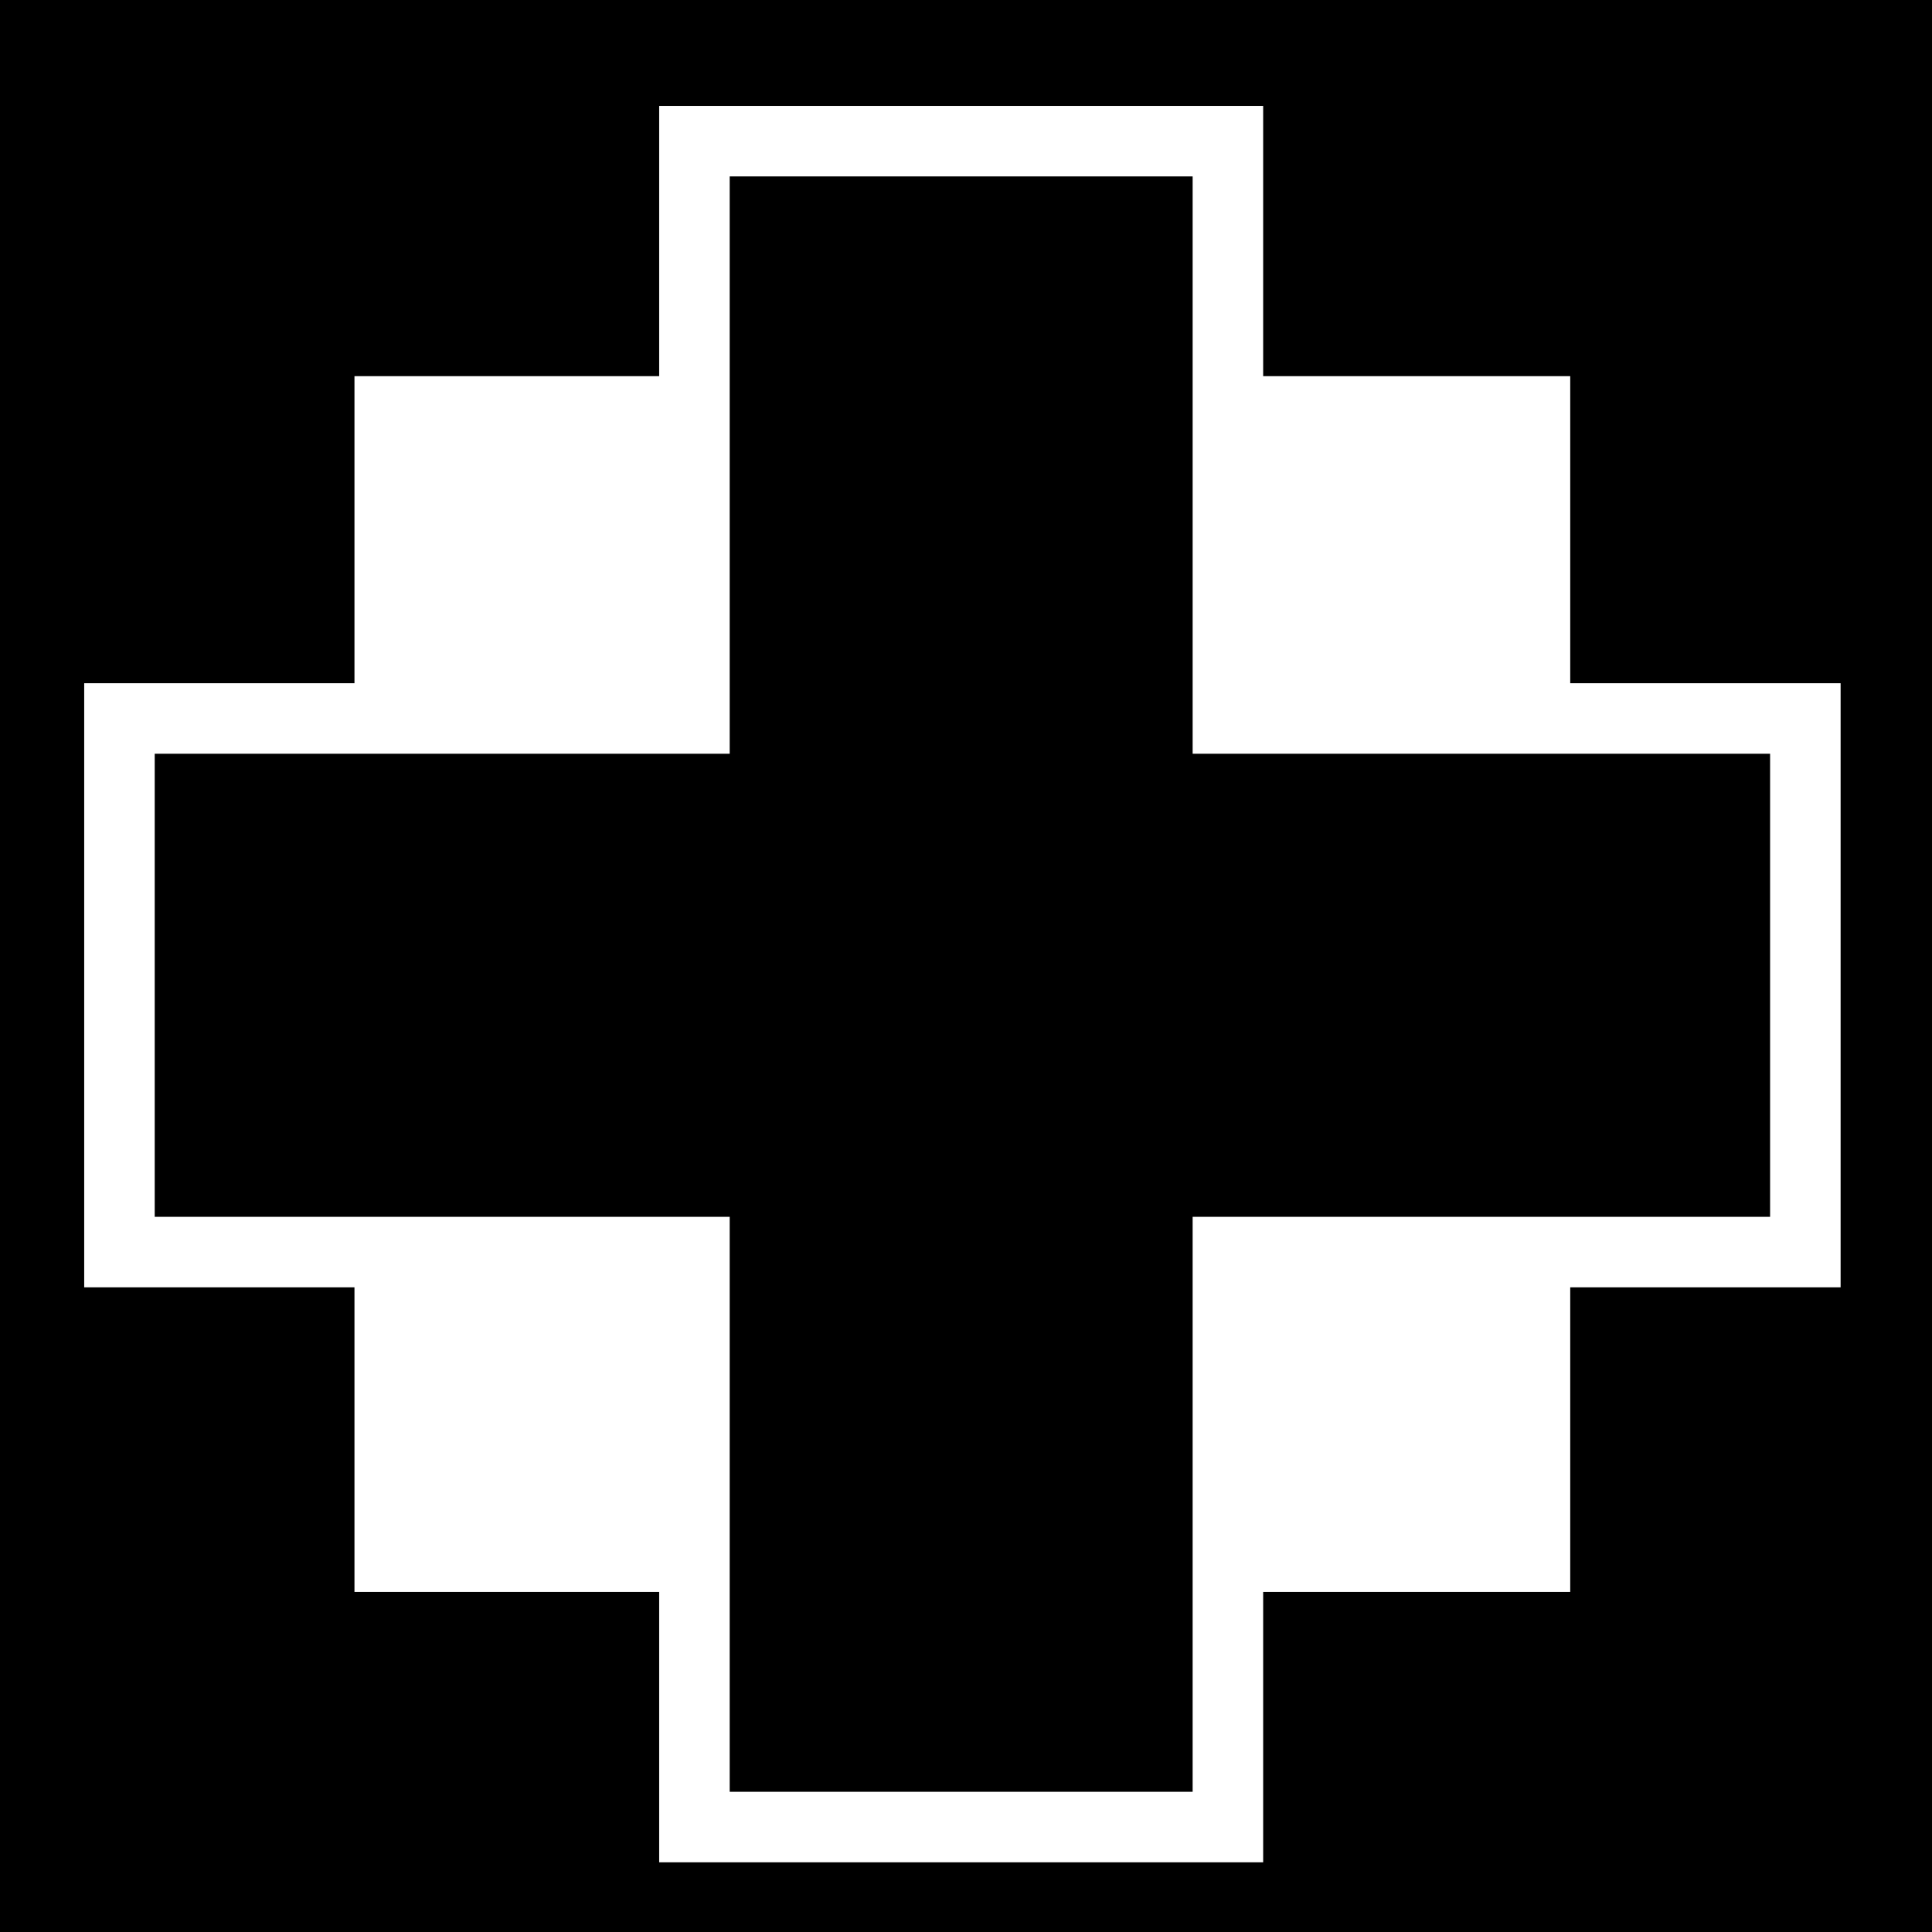
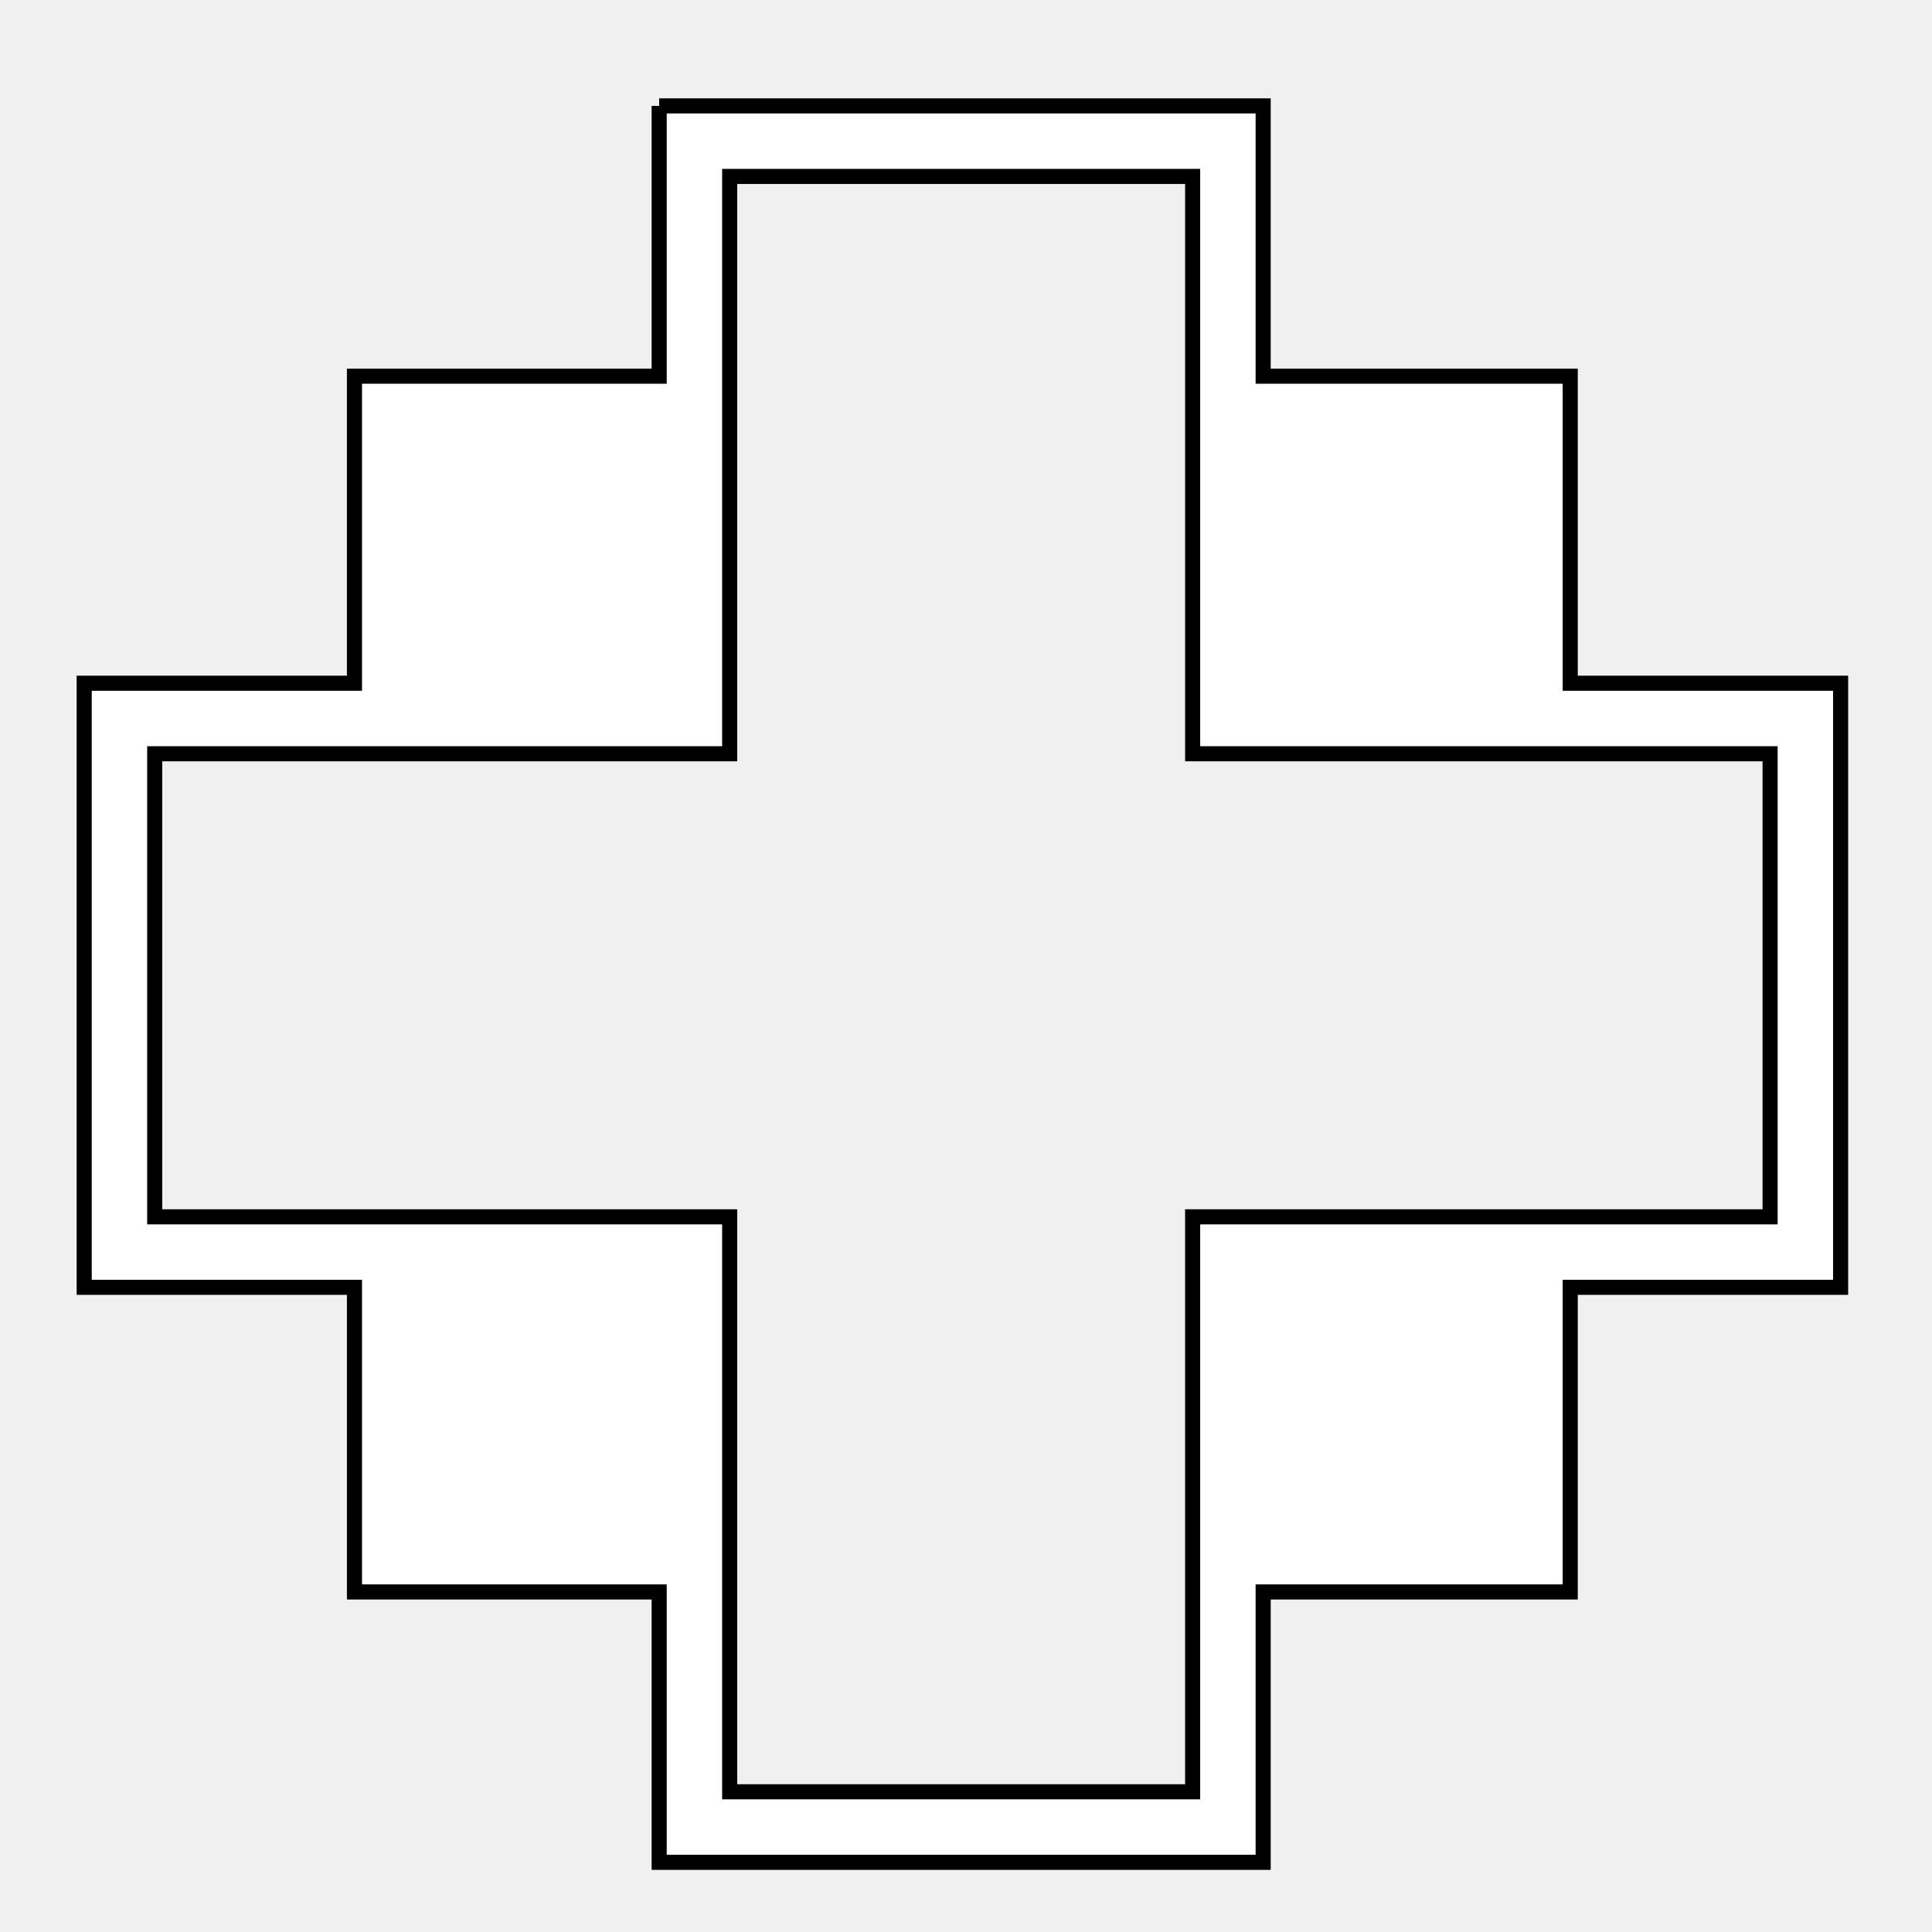
- <svg xmlns="http://www.w3.org/2000/svg" viewBox="0 0 512 512">
-   <path d="M0 0h512v512H0z" fill="#000" opacity="1" />
-   <path d="M174.688 28.063v71.625h-80.75v81.374H22.313v160.094h71.625v80.72h80.75v71.655H334.75v-71.655h81.375v-80.72h71.656V181.063h-71.655V99.688H334.75V28.064H174.688zm18.687 18.687h122.688v153H469.093v122.72H316.062V474.843H193.375V322.47H41V199.75h152.375v-153z" fill="#fff" />
+ <svg xmlns="http://www.w3.org/2000/svg" viewBox="0 0 512 512" style="height: 512px; width: 512px;">
+   <g class="" transform="translate(0,0)" style="touch-action: none;">
+     <path d="M174.688 28.063v71.625h-80.75v81.374H22.313v160.094h71.625v80.72h80.75v71.655H334.75v-71.655h81.375v-80.72h71.656V181.063h-71.655V99.688H334.75V28.064H174.688zm18.687 18.687h122.688v153H469.093v122.72H316.062V474.843H193.375V322.47H41V199.75h152.375v-153z" fill="#fff" fill-opacity="1" stroke="#000000" stroke-opacity="1" stroke-width="4" transform="translate(512, 512) scale(-1, -1) rotate(-180, 256, 256)" />
+   </g>
</svg>
